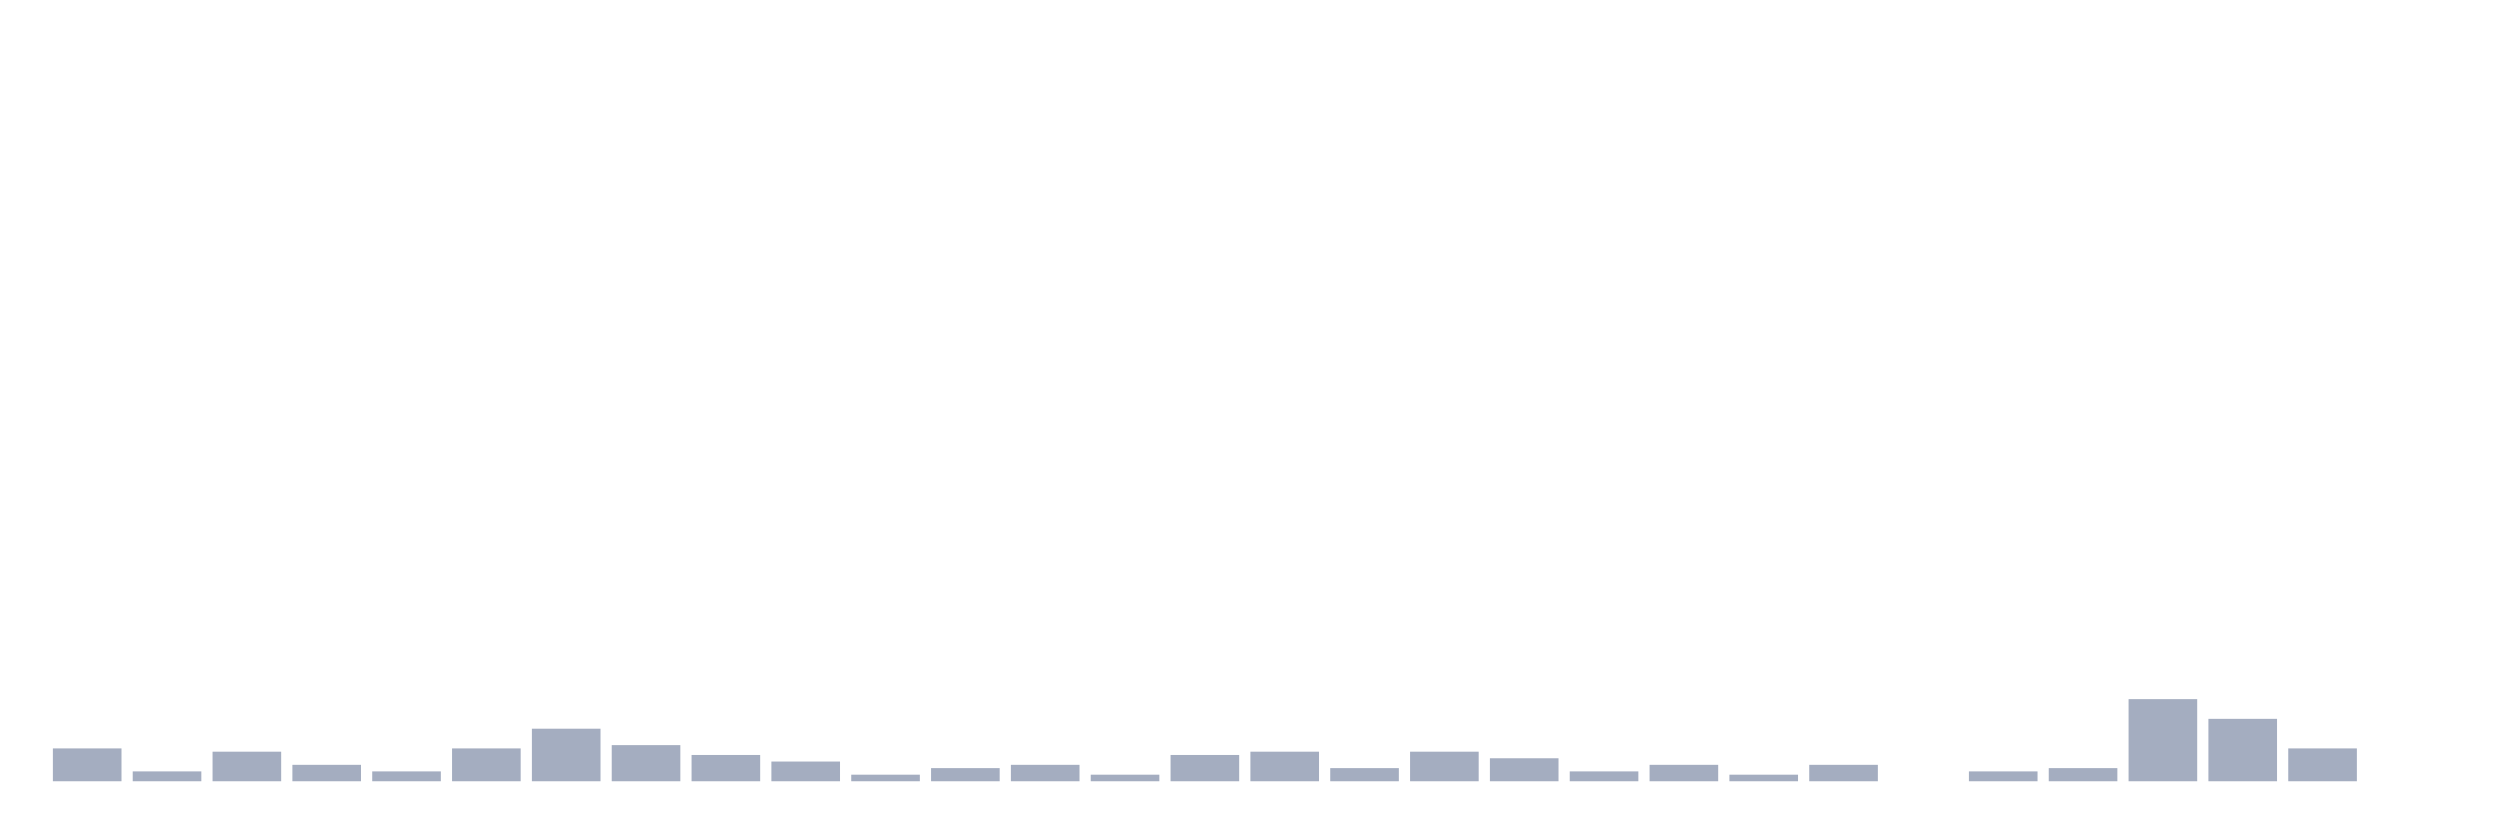
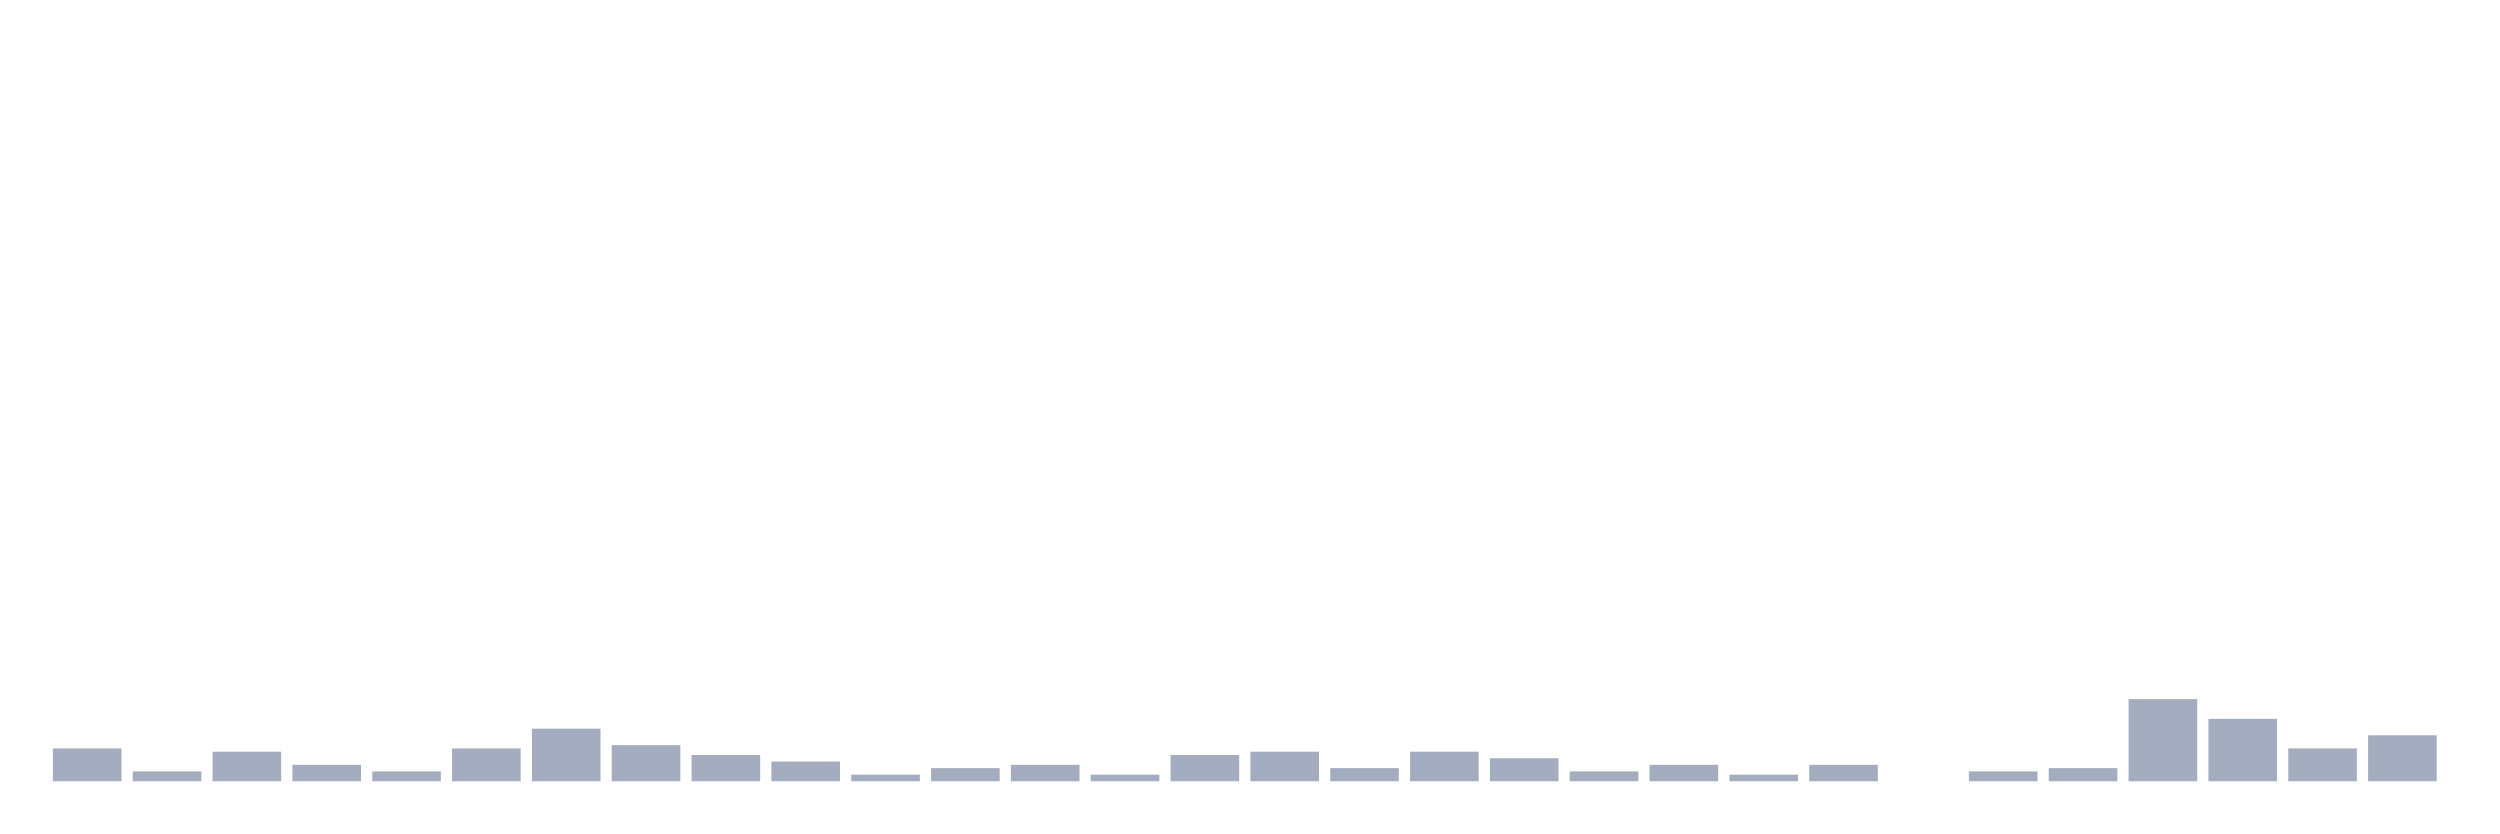
<svg xmlns="http://www.w3.org/2000/svg" viewBox="0 0 480 160">
  <g transform="translate(10,10)">
    <rect class="bar" x="0.153" width="13.175" y="133.694" height="6.306" fill="rgb(164,173,192)" />
    <rect class="bar" x="15.482" width="13.175" y="138.108" height="1.892" fill="rgb(164,173,192)" />
    <rect class="bar" x="30.81" width="13.175" y="134.324" height="5.676" fill="rgb(164,173,192)" />
    <rect class="bar" x="46.138" width="13.175" y="136.847" height="3.153" fill="rgb(164,173,192)" />
    <rect class="bar" x="61.466" width="13.175" y="138.108" height="1.892" fill="rgb(164,173,192)" />
    <rect class="bar" x="76.794" width="13.175" y="133.694" height="6.306" fill="rgb(164,173,192)" />
    <rect class="bar" x="92.123" width="13.175" y="129.91" height="10.09" fill="rgb(164,173,192)" />
    <rect class="bar" x="107.451" width="13.175" y="133.063" height="6.937" fill="rgb(164,173,192)" />
    <rect class="bar" x="122.779" width="13.175" y="134.955" height="5.045" fill="rgb(164,173,192)" />
    <rect class="bar" x="138.107" width="13.175" y="136.216" height="3.784" fill="rgb(164,173,192)" />
    <rect class="bar" x="153.436" width="13.175" y="138.739" height="1.261" fill="rgb(164,173,192)" />
    <rect class="bar" x="168.764" width="13.175" y="137.477" height="2.523" fill="rgb(164,173,192)" />
    <rect class="bar" x="184.092" width="13.175" y="136.847" height="3.153" fill="rgb(164,173,192)" />
    <rect class="bar" x="199.42" width="13.175" y="138.739" height="1.261" fill="rgb(164,173,192)" />
    <rect class="bar" x="214.748" width="13.175" y="134.955" height="5.045" fill="rgb(164,173,192)" />
    <rect class="bar" x="230.077" width="13.175" y="134.324" height="5.676" fill="rgb(164,173,192)" />
    <rect class="bar" x="245.405" width="13.175" y="137.477" height="2.523" fill="rgb(164,173,192)" />
    <rect class="bar" x="260.733" width="13.175" y="134.324" height="5.676" fill="rgb(164,173,192)" />
    <rect class="bar" x="276.061" width="13.175" y="135.586" height="4.414" fill="rgb(164,173,192)" />
    <rect class="bar" x="291.39" width="13.175" y="138.108" height="1.892" fill="rgb(164,173,192)" />
    <rect class="bar" x="306.718" width="13.175" y="136.847" height="3.153" fill="rgb(164,173,192)" />
    <rect class="bar" x="322.046" width="13.175" y="138.739" height="1.261" fill="rgb(164,173,192)" />
    <rect class="bar" x="337.374" width="13.175" y="136.847" height="3.153" fill="rgb(164,173,192)" />
    <rect class="bar" x="352.702" width="13.175" y="140" height="0" fill="rgb(164,173,192)" />
    <rect class="bar" x="368.031" width="13.175" y="138.108" height="1.892" fill="rgb(164,173,192)" />
    <rect class="bar" x="383.359" width="13.175" y="137.477" height="2.523" fill="rgb(164,173,192)" />
    <rect class="bar" x="398.687" width="13.175" y="124.234" height="15.766" fill="rgb(164,173,192)" />
    <rect class="bar" x="414.015" width="13.175" y="128.018" height="11.982" fill="rgb(164,173,192)" />
    <rect class="bar" x="429.344" width="13.175" y="133.694" height="6.306" fill="rgb(164,173,192)" />
-     <rect class="bar" x="444.672" width="13.175" y="140" height="0" fill="rgb(164,173,192)" />
+     <rect class="bar" x="444.672" width="13.175" y="131.171" height="8.829" fill="rgb(164,173,192)" />
  </g>
</svg>
